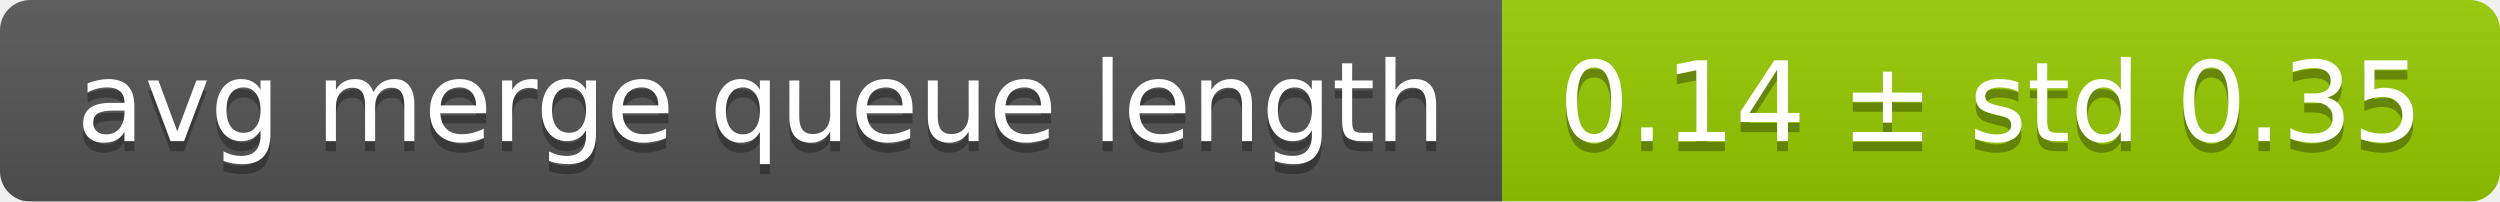
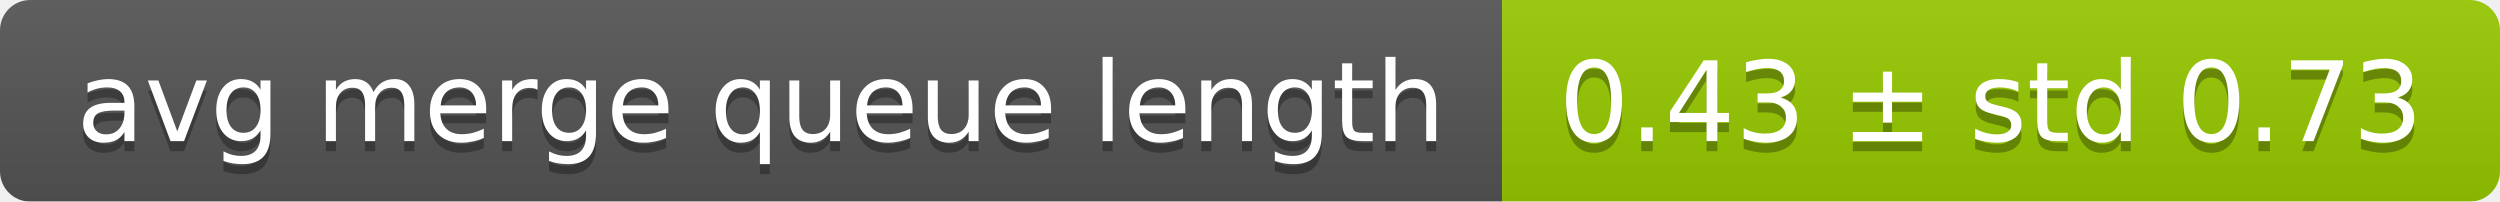
<svg xmlns="http://www.w3.org/2000/svg" width="248" height="20">
  <linearGradient id="smooth" x2="0" y2="100%">
    <stop offset="0" stop-color="#bbb" stop-opacity=".1" />
    <stop offset="1" stop-opacity=".1" />
  </linearGradient>
  <mask id="round">
    <rect width="248" height="20" rx="3" fill="#fff" />
  </mask>
  <g mask="url(#round)">
    <rect width="149" height="20" fill="#555" />
    <rect x="149" width="99" height="20" fill="#97ca00" />
    <rect width="248" height="20" fill="url(#smooth)" />
  </g>
  <g fill="#fff" text-anchor="middle" font-family="DejaVu Sans,Verdana,Geneva,sans-serif" font-size="11">
    <text x="75.5" y="15" fill="#010101" fill-opacity=".3">avg merge queue length</text>
    <text x="75.5" y="14">avg merge queue length</text>
-     <text x="197.5" y="15" fill="#010101" fill-opacity=".3">0.14 ± std 0.35</text>
-     <text x="197.5" y="14">0.14 ± std 0.35</text>
+     <text x="197.5" y="15" fill="#010101" fill-opacity=".3">0.43 ± std 0.73</text>
+     <text x="197.5" y="14">0.43 ± std 0.73</text>
  </g>
</svg>
